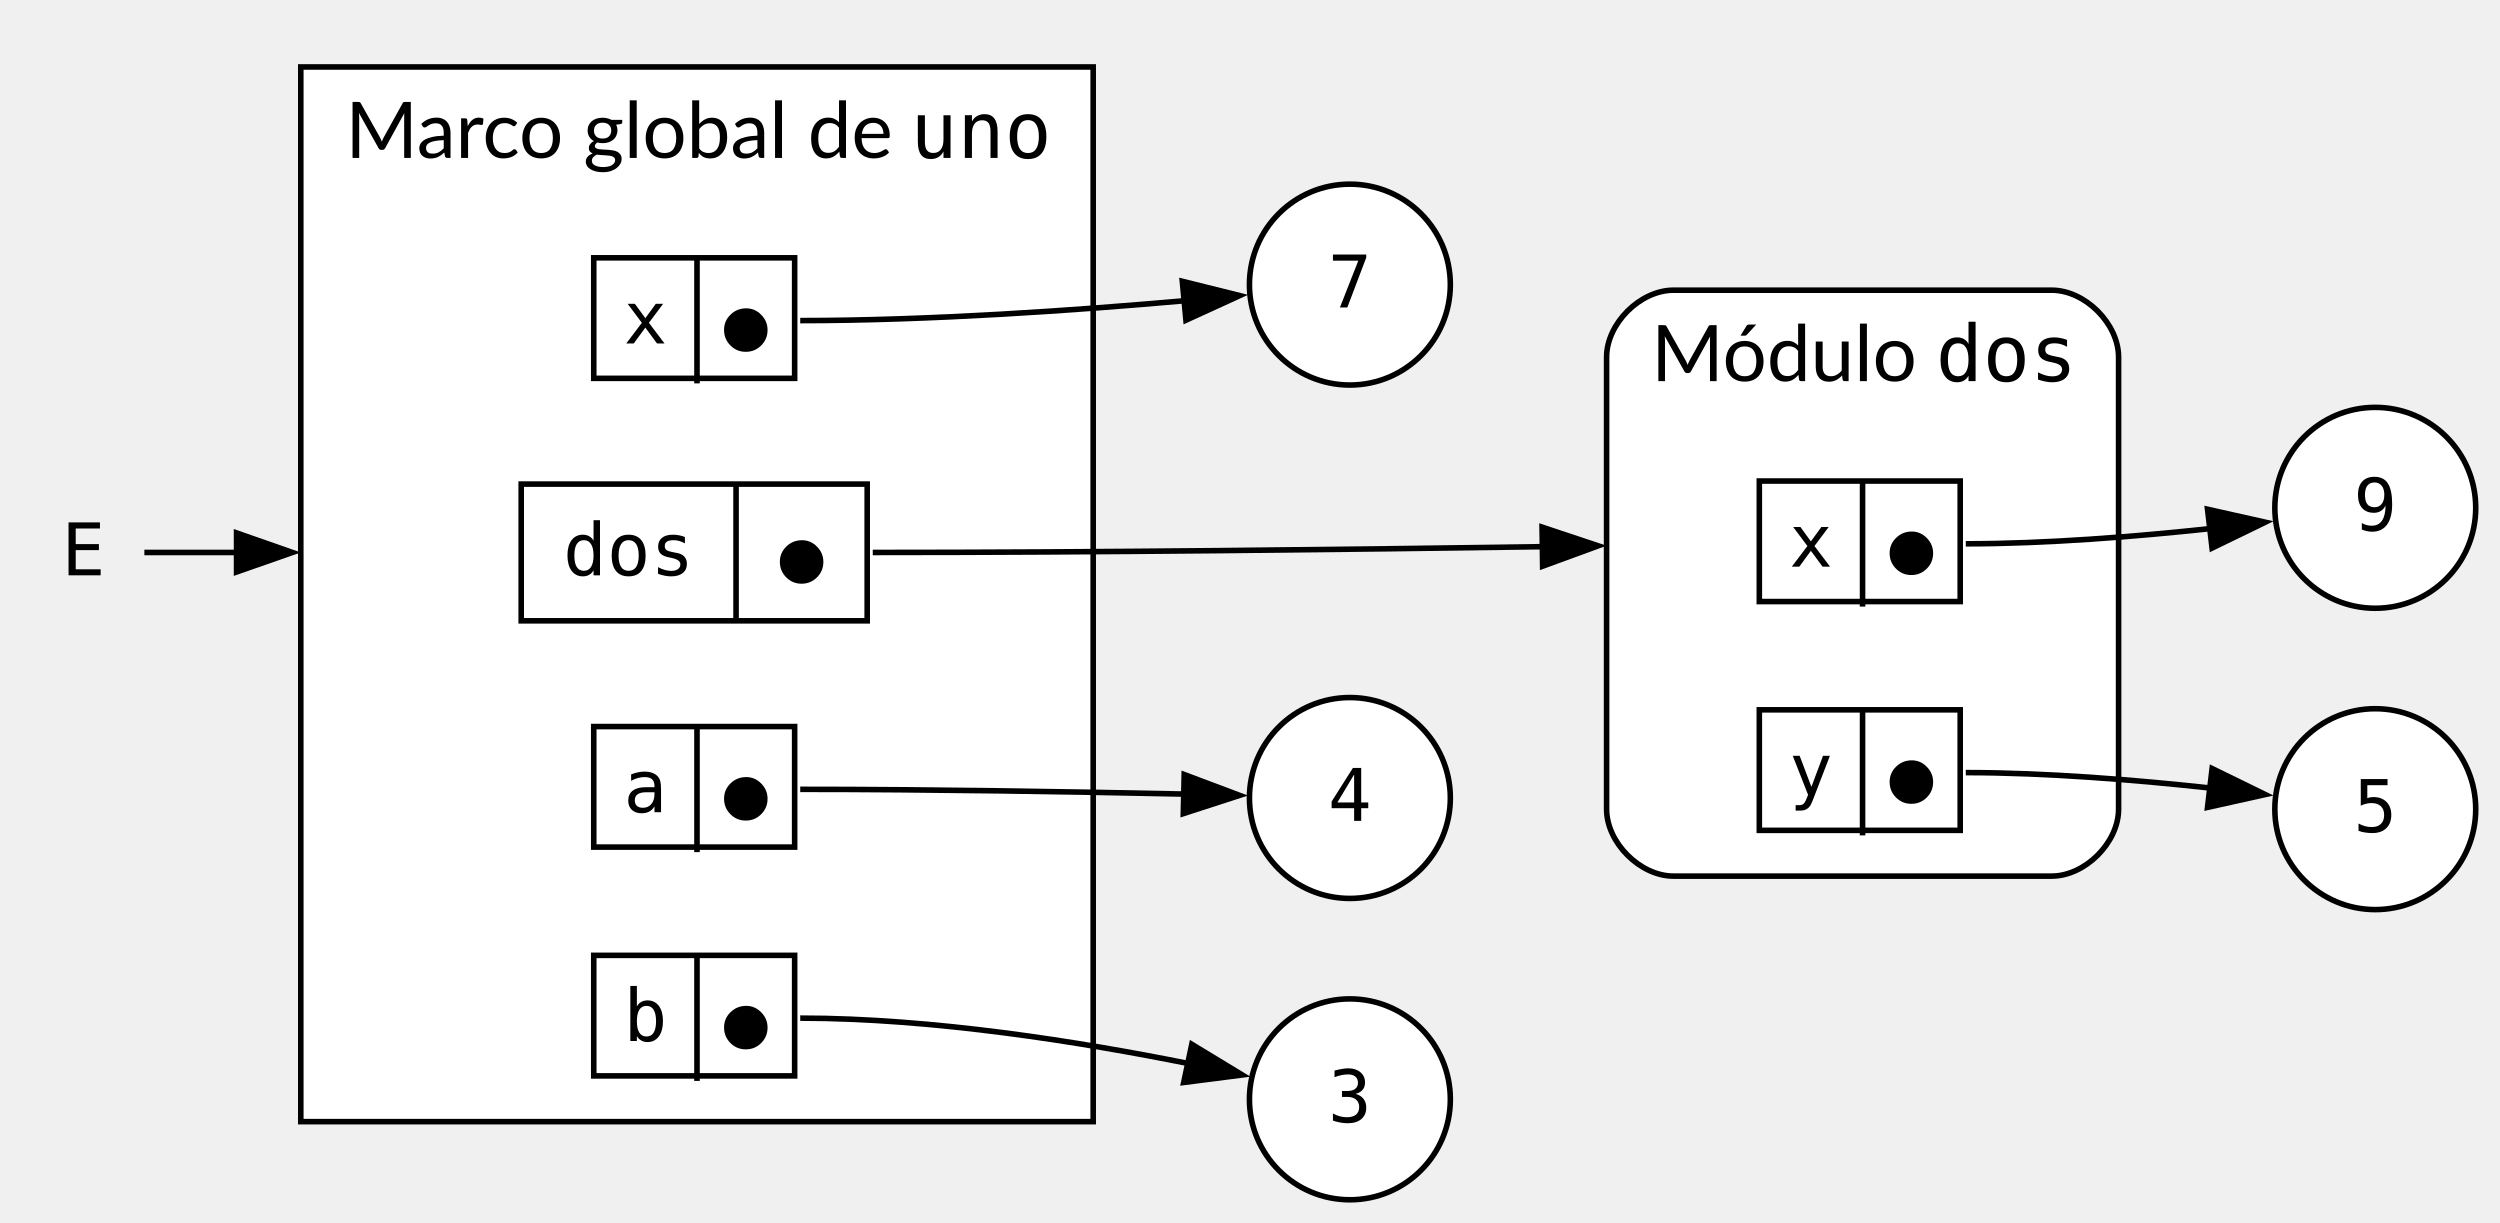
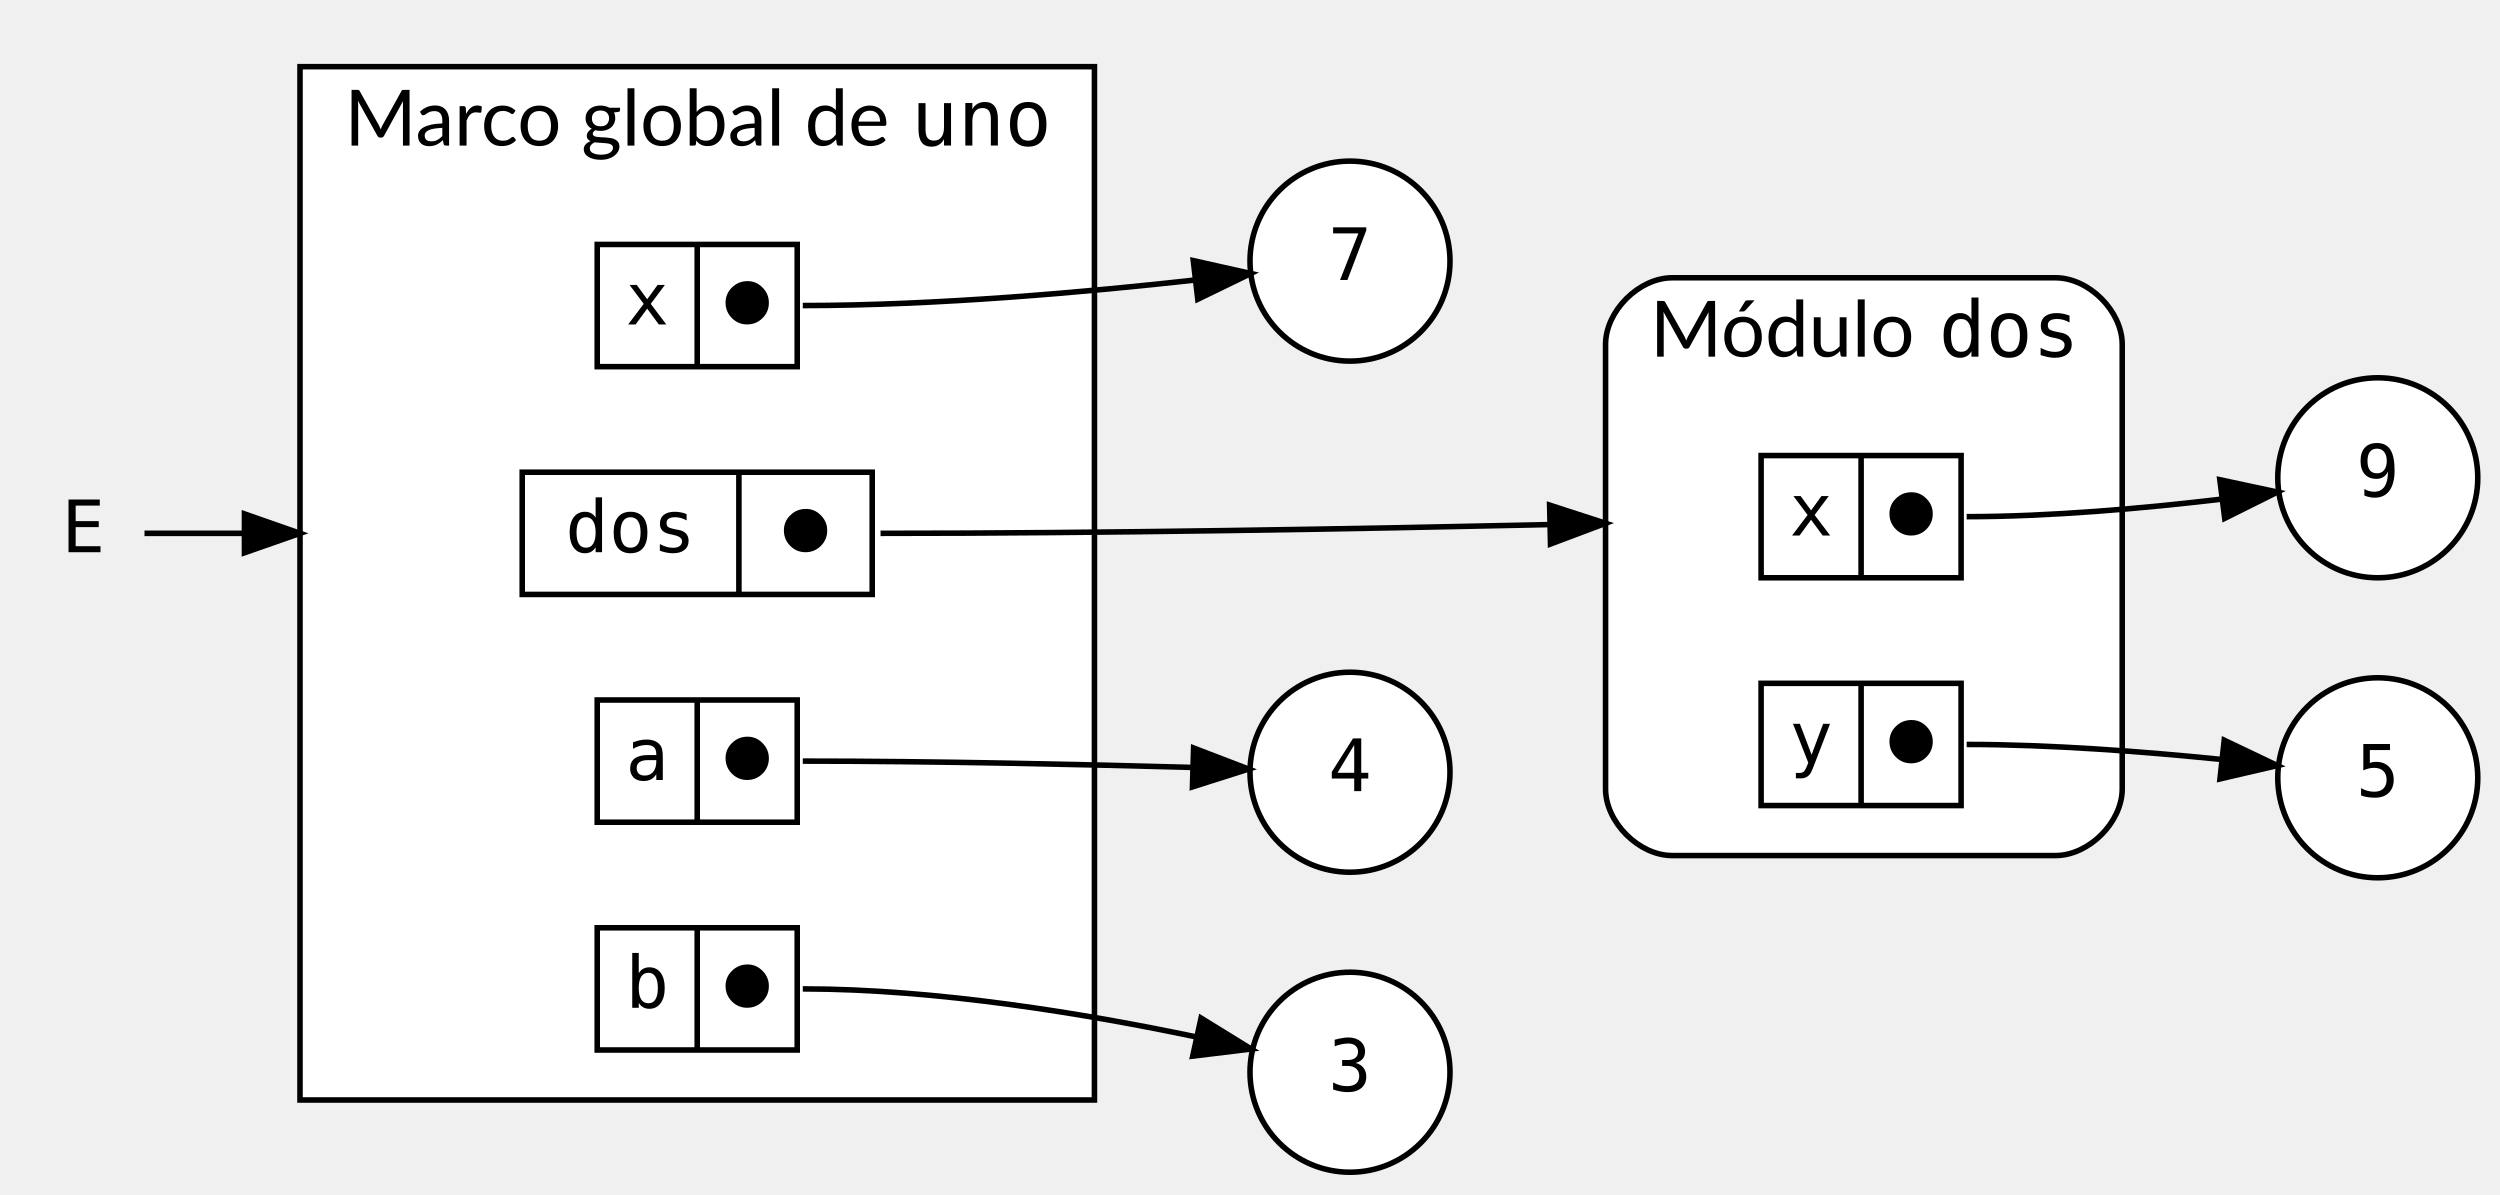
- <svg xmlns="http://www.w3.org/2000/svg" width="448pt" height="219pt" viewBox="0.00 0.00 448.00 219.00">
-   <g id="graph0" class="graph" transform="scale(1 1) rotate(0) translate(4 215)">
+ <svg xmlns="http://www.w3.org/2000/svg" width="450pt" height="215pt" viewBox="0.00 0.00 450.00 215.00">
+   <g id="graph0" class="graph" transform="scale(1 1) rotate(0) translate(4 211)">
    <g id="clust1" class="cluster">
-       <path fill="white" stroke="black" d="M295.9,-58C295.9,-58 363.65,-58 363.65,-58 369.65,-58 375.65,-64 375.65,-70 375.65,-70 375.65,-151 375.65,-151 375.65,-157 369.65,-163 363.65,-163 363.65,-163 295.9,-163 295.9,-163 289.9,-163 283.9,-157 283.9,-151 283.9,-151 283.9,-70 283.9,-70 283.9,-64 289.9,-58 295.9,-58" />
-       <text xml:space="preserve" text-anchor="start" x="291.9" y="-146.7" font-family="Lato" font-size="14.00">Módulo </text>
-       <text xml:space="preserve" text-anchor="start" x="342.9" y="-146.7" font-family="monospace" font-size="14.00">dos</text>
+       <path fill="white" stroke="black" d="M297,-57C297,-57 366,-57 366,-57 372,-57 378,-63 378,-69 378,-69 378,-149 378,-149 378,-155 372,-161 366,-161 366,-161 297,-161 297,-161 291,-161 285,-155 285,-149 285,-149 285,-69 285,-69 285,-63 291,-57 297,-57" />
+       <text text-anchor="start" x="293" y="-146.8" font-family="Lato" font-size="14.00">Módulo </text>
+       <text text-anchor="start" x="345" y="-146.8" font-family="monospace" font-size="14.00">dos</text>
    </g>
    <g id="clust2" class="cluster">
-       <polygon fill="white" stroke="black" points="49.9,-14 49.9,-203 191.9,-203 191.9,-14 49.9,-14" />
-       <text xml:space="preserve" text-anchor="start" x="57.9" y="-186.7" font-family="Lato" font-size="14.00">Marco global de </text>
-       <text xml:space="preserve" text-anchor="start" x="159.15" y="-186.7" font-family="monospace" font-size="14.00">uno</text>
+       <polygon fill="white" stroke="black" points="50,-13 50,-199 193,-199 193,-13 50,-13" />
+       <text text-anchor="start" x="58" y="-184.8" font-family="Lato" font-size="14.00">Marco global de </text>
+       <text text-anchor="start" x="160" y="-184.8" font-family="monospace" font-size="14.00">uno</text>
    </g>
    <g id="node1" class="node">
-       <ellipse fill="white" stroke="black" cx="237.9" cy="-164" rx="18" ry="18" />
-       <text xml:space="preserve" text-anchor="middle" x="237.9" y="-159.9" font-family="monospace" font-size="13.00">7</text>
+       <ellipse fill="white" stroke="black" cx="239" cy="-164" rx="18" ry="18" />
+       <text text-anchor="middle" x="239" y="-160.6" font-family="monospace" font-size="13.00">7</text>
    </g>
    <g id="node2" class="node">
-       <ellipse fill="white" stroke="black" cx="421.65" cy="-70" rx="18" ry="18" />
-       <text xml:space="preserve" text-anchor="middle" x="421.65" y="-65.9" font-family="monospace" font-size="13.00">5</text>
+       <ellipse fill="white" stroke="black" cx="424" cy="-71" rx="18" ry="18" />
+       <text text-anchor="middle" x="424" y="-67.6" font-family="monospace" font-size="13.00">5</text>
    </g>
    <g id="node3" class="node">
-       <ellipse fill="white" stroke="black" cx="421.65" cy="-124" rx="18" ry="18" />
-       <text xml:space="preserve" text-anchor="middle" x="421.65" y="-119.9" font-family="monospace" font-size="13.00">9</text>
+       <ellipse fill="white" stroke="black" cx="424" cy="-125" rx="18" ry="18" />
+       <text text-anchor="middle" x="424" y="-121.6" font-family="monospace" font-size="13.00">9</text>
    </g>
    <g id="node4" class="node">
-       <ellipse fill="white" stroke="black" cx="237.9" cy="-72" rx="18" ry="18" />
-       <text xml:space="preserve" text-anchor="middle" x="237.9" y="-67.9" font-family="monospace" font-size="13.00">4</text>
+       <ellipse fill="white" stroke="black" cx="239" cy="-72" rx="18" ry="18" />
+       <text text-anchor="middle" x="239" y="-68.6" font-family="monospace" font-size="13.00">4</text>
    </g>
    <g id="node5" class="node">
-       <ellipse fill="white" stroke="black" cx="237.9" cy="-18" rx="18" ry="18" />
-       <text xml:space="preserve" text-anchor="middle" x="237.9" y="-13.9" font-family="monospace" font-size="13.00">3</text>
+       <ellipse fill="white" stroke="black" cx="239" cy="-18" rx="18" ry="18" />
+       <text text-anchor="middle" x="239" y="-14.6" font-family="monospace" font-size="13.00">3</text>
    </g>
    <g id="node6" class="node">
-       <polygon fill="white" stroke="black" points="102.4,-147.2 102.4,-168.8 138.4,-168.8 138.4,-147.2 102.4,-147.2" />
-       <text xml:space="preserve" text-anchor="middle" x="111.65" y="-153.45" font-family="monospace" font-size="13.00">x</text>
-       <polyline fill="none" stroke="black" points="120.9,-146.3 120.9,-168.8" />
-       <text xml:space="preserve" text-anchor="middle" x="129.65" y="-151.95" font-family="monospace" font-size="13.00">⬤</text>
+       <polygon fill="white" stroke="black" points="103.5,-145 103.5,-167 139.5,-167 139.5,-145 103.5,-145" />
+       <text text-anchor="middle" x="112.5" y="-152.6" font-family="monospace" font-size="13.00">x</text>
+       <polyline fill="none" stroke="black" points="121.5,-145 121.5,-167 " />
+       <text text-anchor="middle" x="130.5" y="-152.6" font-family="monospace" font-size="13.00">⬤</text>
    </g>
    <g id="edge1" class="edge">
-       <path fill="none" stroke="black" d="M139.4,-157.55C162.61,-157.55 188.86,-159.39 208.27,-161.11" />
-       <polygon fill="black" stroke="black" points="207.87,-164.59 218.16,-162.03 208.52,-157.62 207.87,-164.59" />
+       <path fill="none" stroke="black" d="M140.5,-156C164.43,-156 191.56,-158.42 211.11,-160.6" />
+       <polygon fill="black" stroke="black" points="210.79,-164.09 221.13,-161.77 211.6,-157.14 210.79,-164.09" />
    </g>
    <g id="node7" class="node">
-       <polygon fill="white" stroke="black" points="89.4,-103.75 89.4,-128.25 151.4,-128.25 151.4,-103.75 89.4,-103.75" />
-       <text xml:space="preserve" text-anchor="middle" x="108.65" y="-111.9" font-family="monospace" font-size="13.00">dos</text>
-       <polyline fill="none" stroke="black" points="127.9,-103.75 127.9,-128.25" />
-       <text xml:space="preserve" text-anchor="middle" x="139.65" y="-110.4" font-family="monospace" font-size="13.00">⬤</text>
+       <polygon fill="white" stroke="black" points="90,-104 90,-126 153,-126 153,-104 90,-104" />
+       <text text-anchor="middle" x="109.5" y="-111.6" font-family="monospace" font-size="13.00">dos</text>
+       <polyline fill="none" stroke="black" points="129,-104 129,-126 " />
+       <text text-anchor="middle" x="141" y="-111.6" font-family="monospace" font-size="13.00">⬤</text>
    </g>
    <g id="node8" class="node">
-       <polygon fill="white" stroke="black" points="311.27,-107.2 311.27,-128.8 347.27,-128.8 347.27,-107.2 311.27,-107.2" />
-       <text xml:space="preserve" text-anchor="middle" x="320.52" y="-113.45" font-family="monospace" font-size="13.00">x</text>
-       <polyline fill="none" stroke="black" points="329.77,-106.3 329.77,-128.8" />
-       <text xml:space="preserve" text-anchor="middle" x="338.52" y="-111.95" font-family="monospace" font-size="13.00">⬤</text>
+       <polygon fill="white" stroke="black" points="313,-107 313,-129 349,-129 349,-107 313,-107" />
+       <text text-anchor="middle" x="322" y="-114.6" font-family="monospace" font-size="13.00">x</text>
+       <polyline fill="none" stroke="black" points="331,-107 331,-129 " />
+       <text text-anchor="middle" x="340" y="-114.6" font-family="monospace" font-size="13.00">⬤</text>
    </g>
    <g id="edge2" class="edge">
-       <path fill="none" stroke="black" d="M152.4,-116C192.62,-116 238.01,-116.53 272.61,-117.04" />
-       <polygon fill="black" stroke="black" points="272.34,-120.54 282.39,-117.19 272.44,-113.54 272.34,-120.54" />
+       <path fill="none" stroke="black" d="M154.5,-115C194.71,-115 240.11,-115.8 274.65,-116.57" />
+       <polygon fill="black" stroke="black" points="274.93,-120.08 285,-116.81 275.09,-113.08 274.93,-120.08" />
    </g>
    <g id="edge5" class="edge">
-       <path fill="none" stroke="black" d="M348.27,-117.55C362.76,-117.55 378.82,-118.85 392.12,-120.28" />
-       <polygon fill="black" stroke="black" points="391.59,-123.74 401.93,-121.42 392.4,-116.79 391.59,-123.74" />
+       <path fill="none" stroke="black" d="M350,-118C365.17,-118 382.03,-119.52 395.73,-121.14" />
+       <polygon fill="black" stroke="black" points="395.57,-124.65 405.93,-122.43 396.45,-117.7 395.57,-124.65" />
    </g>
    <g id="node9" class="node">
-       <polygon fill="white" stroke="black" points="311.27,-66.2 311.27,-87.8 347.27,-87.8 347.27,-66.2 311.27,-66.2" />
-       <text xml:space="preserve" text-anchor="middle" x="320.52" y="-72.45" font-family="monospace" font-size="13.00">y</text>
-       <polyline fill="none" stroke="black" points="329.77,-65.3 329.77,-87.8" />
-       <text xml:space="preserve" text-anchor="middle" x="338.52" y="-70.95" font-family="monospace" font-size="13.00">⬤</text>
+       <polygon fill="white" stroke="black" points="313,-66 313,-88 349,-88 349,-66 313,-66" />
+       <text text-anchor="middle" x="322" y="-73.6" font-family="monospace" font-size="13.00">y</text>
+       <polyline fill="none" stroke="black" points="331,-66 331,-88 " />
+       <text text-anchor="middle" x="340" y="-73.6" font-family="monospace" font-size="13.00">⬤</text>
    </g>
    <g id="edge6" class="edge">
-       <path fill="none" stroke="black" d="M348.27,-76.55C362.76,-76.55 378.82,-75.23 392.12,-73.78" />
-       <polygon fill="black" stroke="black" points="392.41,-77.27 401.93,-72.62 391.59,-70.32 392.41,-77.27" />
+       <path fill="none" stroke="black" d="M350,-77C365.15,-77 382.01,-75.7 395.71,-74.31" />
+       <polygon fill="black" stroke="black" points="396.36,-77.76 405.92,-73.2 395.6,-70.8 396.36,-77.76" />
    </g>
    <g id="node10" class="node">
-       <polygon fill="white" stroke="black" points="102.4,-63.2 102.4,-84.8 138.4,-84.8 138.4,-63.2 102.4,-63.2" />
-       <text xml:space="preserve" text-anchor="middle" x="111.65" y="-69.45" font-family="monospace" font-size="13.00">a</text>
-       <polyline fill="none" stroke="black" points="120.9,-62.3 120.9,-84.8" />
-       <text xml:space="preserve" text-anchor="middle" x="129.65" y="-67.95" font-family="monospace" font-size="13.00">⬤</text>
+       <polygon fill="white" stroke="black" points="103.5,-63 103.5,-85 139.5,-85 139.5,-63 103.5,-63" />
+       <text text-anchor="middle" x="112.5" y="-70.6" font-family="monospace" font-size="13.00">a</text>
+       <polyline fill="none" stroke="black" points="121.5,-63 121.5,-85 " />
+       <text text-anchor="middle" x="130.5" y="-70.6" font-family="monospace" font-size="13.00">⬤</text>
    </g>
    <g id="edge3" class="edge">
-       <path fill="none" stroke="black" d="M139.4,-73.55C162.56,-73.55 188.82,-73.11 208.24,-72.7" />
-       <polygon fill="black" stroke="black" points="208.21,-76.2 218.13,-72.47 208.05,-69.2 208.21,-76.2" />
+       <path fill="none" stroke="black" d="M140.5,-74C164.21,-74 191.16,-73.4 210.71,-72.86" />
+       <polygon fill="black" stroke="black" points="210.85,-76.36 220.74,-72.57 210.64,-69.36 210.85,-76.36" />
    </g>
    <g id="node11" class="node">
-       <polygon fill="white" stroke="black" points="102.4,-22.2 102.4,-43.8 138.4,-43.8 138.4,-22.2 102.4,-22.2" />
-       <text xml:space="preserve" text-anchor="middle" x="111.65" y="-28.45" font-family="monospace" font-size="13.00">b</text>
-       <polyline fill="none" stroke="black" points="120.9,-21.3 120.9,-43.8" />
-       <text xml:space="preserve" text-anchor="middle" x="129.65" y="-26.95" font-family="monospace" font-size="13.00">⬤</text>
+       <polygon fill="white" stroke="black" points="103.5,-22 103.5,-44 139.5,-44 139.5,-22 103.5,-22" />
+       <text text-anchor="middle" x="112.5" y="-29.6" font-family="monospace" font-size="13.00">b</text>
+       <polyline fill="none" stroke="black" points="121.5,-22 121.5,-44 " />
+       <text text-anchor="middle" x="130.5" y="-29.6" font-family="monospace" font-size="13.00">⬤</text>
    </g>
    <g id="edge4" class="edge">
-       <path fill="none" stroke="black" d="M139.4,-32.55C163.07,-32.55 189.62,-28.3 209.03,-24.4" />
-       <polygon fill="black" stroke="black" points="209.57,-27.86 218.62,-22.37 208.12,-21.02 209.57,-27.86" />
+       <path fill="none" stroke="black" d="M140.5,-33C164.63,-33 191.74,-28.46 211.23,-24.37" />
+       <polygon fill="black" stroke="black" points="212.19,-27.74 221.21,-22.18 210.69,-20.9 212.19,-27.74" />
    </g>
    <g id="node12" class="node">
-       <polygon fill="none" stroke="none" points="21.9,-134 0,-134 0,-98 21.9,-98 21.9,-134" />
-       <text xml:space="preserve" text-anchor="middle" x="10.95" y="-111.9" font-family="monospace" font-size="13.00">E</text>
+       <polygon fill="transparent" stroke="transparent" points="22,-133 0,-133 0,-97 22,-97 22,-133" />
+       <text text-anchor="middle" x="11" y="-111.6" font-family="monospace" font-size="13.00">E</text>
    </g>
    <g id="edge7" class="edge">
-       <path fill="none" stroke="black" d="M21.87,-116C26.34,-116 32.07,-116 38.5,-116" />
-       <polygon fill="black" stroke="black" points="38.39,-119.5 48.39,-116 38.39,-112.5 38.39,-119.5" />
+       <path fill="none" stroke="black" d="M22.01,-115C26.71,-115 32.77,-115 39.57,-115" />
+       <polygon fill="black" stroke="black" points="40,-118.5 50,-115 40,-111.5 40,-118.5" />
    </g>
  </g>
</svg>
